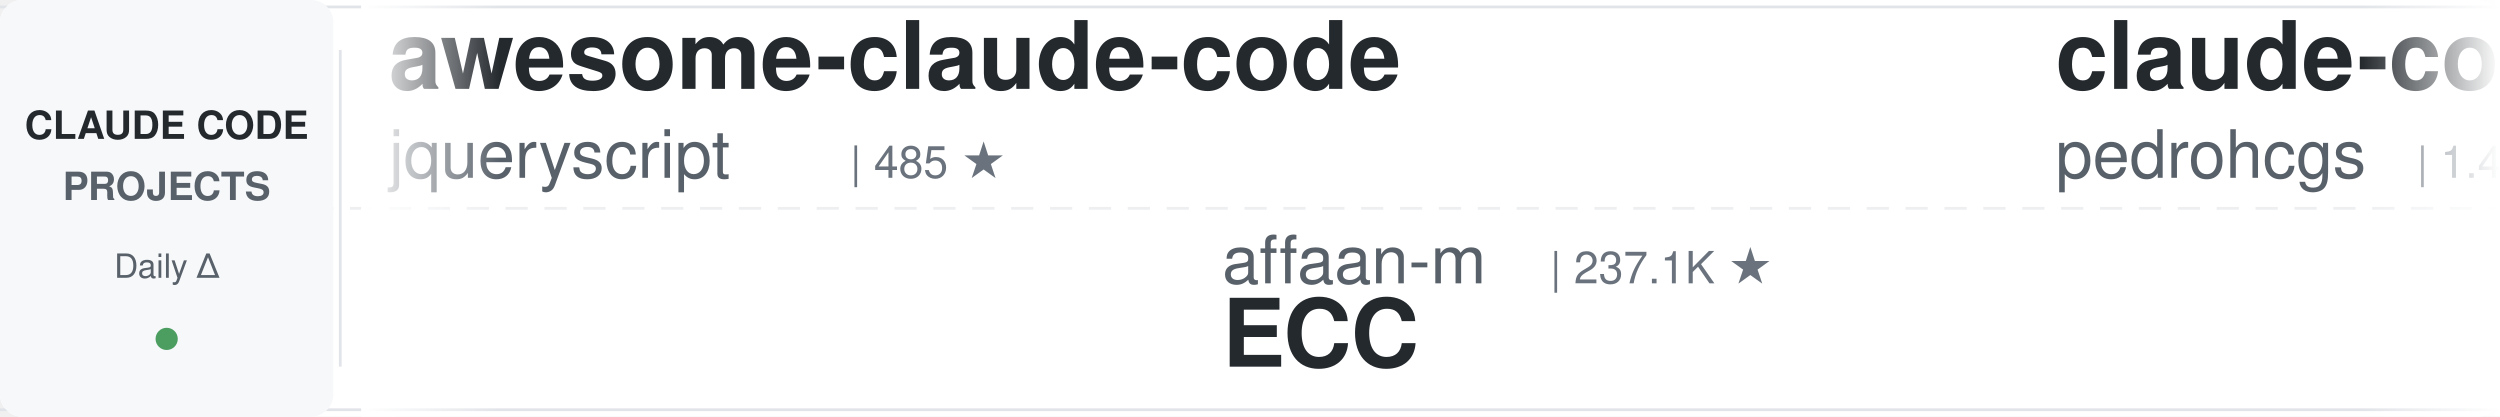
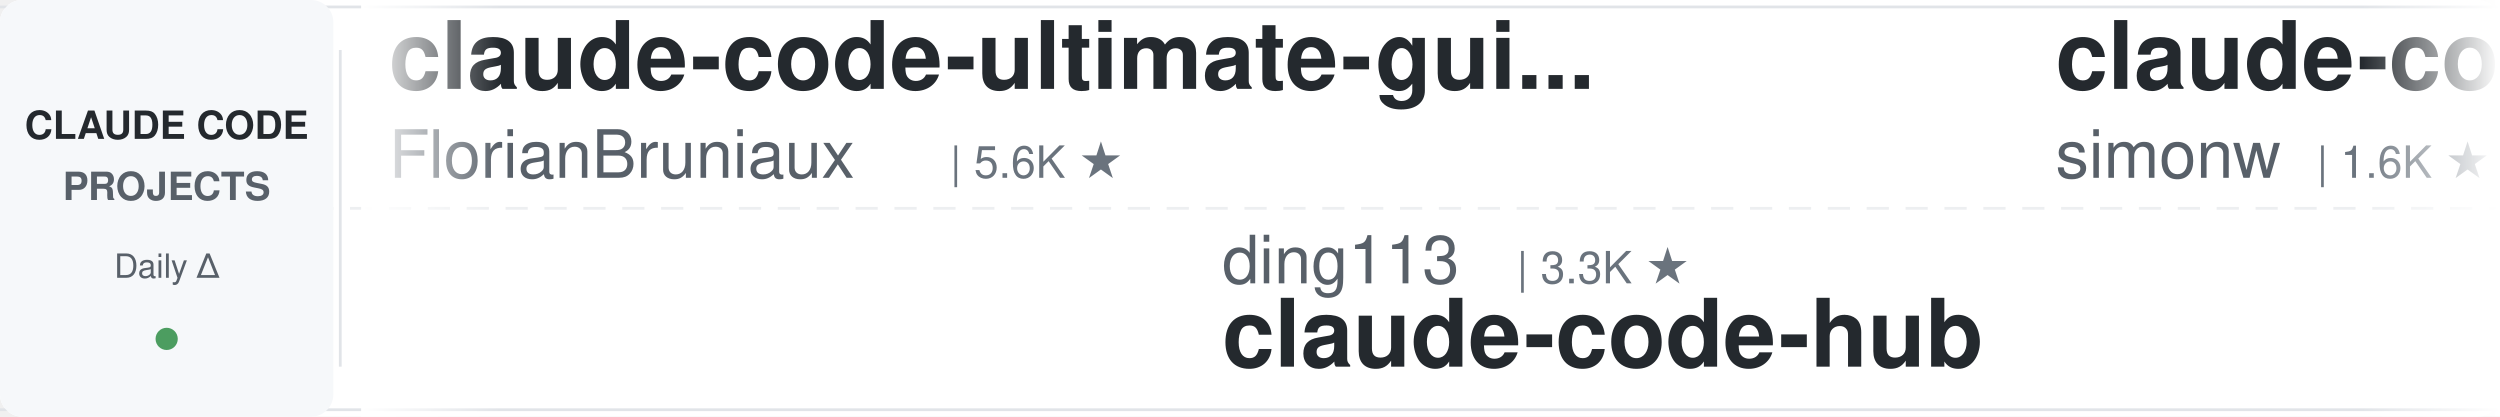
<svg xmlns="http://www.w3.org/2000/svg" width="900" height="150">
  <defs>
    <linearGradient id="leftFade" x1="0%" y1="0%" x2="100%" y2="0%">
      <stop offset="0%" style="stop-color:#ffffff;stop-opacity:1" />
      <stop offset="100%" style="stop-color:#ffffff;stop-opacity:0" />
    </linearGradient>
    <linearGradient id="rightFade" x1="0%" y1="0%" x2="100%" y2="0%">
      <stop offset="0%" style="stop-color:#ffffff;stop-opacity:0" />
      <stop offset="100%" style="stop-color:#ffffff;stop-opacity:1" />
    </linearGradient>
  </defs>
  <rect width="900" height="150" fill="#ffffff" rx="8" />
  <rect x="0" y="2" width="900" height="1" fill="#e1e4e8" />
  <rect x="0" y="147" width="900" height="1" fill="#e1e4e8" />
  <line x1="0" y1="75" x2="900" y2="75" stroke="#e1e4e8" stroke-width="1" stroke-dasharray="8 6" opacity="0.6" />
  <rect x="0" y="0" width="120" height="150" fill="#f6f8fa" rx="8" />
  <text x="60" y="50" font-family="-apple-system, BlinkMacSystemFont, 'Segoe UI', Helvetica, Arial, sans-serif" font-size="14" font-weight="600" fill="#24292e" text-anchor="middle">CLAUDE CODE</text>
  <text x="60" y="72" font-family="-apple-system, BlinkMacSystemFont, 'Segoe UI', Helvetica, Arial, sans-serif" font-size="14" font-weight="600" fill="#586069" text-anchor="middle">PROJECTS</text>
  <text x="60" y="100" font-family="-apple-system, BlinkMacSystemFont, 'Segoe UI', Helvetica, Arial, sans-serif" font-size="12" font-weight="500" fill="#586069" text-anchor="middle">Daily Δ</text>
  <circle cx="60" cy="122" r="4" fill="#22863a" opacity="0.8" />
  <rect x="122" y="18" width="1" height="114" fill="#e1e4e8" />
  <clipPath id="tickerClip">
    <rect x="130" y="0" width="770" height="150" />
  </clipPath>
  <g clip-path="url(#tickerClip)">
    <g id="tickerItems">
      <animateTransform attributeName="transform" attributeType="XML" type="translate" from="0 0" to="-3000 0" dur="54s" repeatCount="indefinite" />
      <g transform="translate(0, 0)">
-         <text x="140" y="32" font-family="-apple-system, BlinkMacSystemFont, 'Segoe UI', Helvetica, Arial, sans-serif" font-size="34" font-weight="600" fill="#24292e">awesome-claude-code</text>
-         <text x="140" y="64" font-family="-apple-system, BlinkMacSystemFont, 'Segoe UI', Helvetica, Arial, sans-serif" font-size="24" font-weight="400" fill="#586069">jqueryscript</text>
-         <text x="306" y="64" font-family="-apple-system, BlinkMacSystemFont, 'Segoe UI', Helvetica, Arial, sans-serif" font-size="16" font-weight="500" fill="#6a737d">| 485 ★</text>
+         <text x="140" y="32" font-family="-apple-system, BlinkMacSystemFont, 'Segoe UI', Helvetica, Arial, sans-serif" font-size="34" font-weight="600" fill="#24292e">claude-code-ultimate-gui...</text>
+         <text x="140" y="64" font-family="-apple-system, BlinkMacSystemFont, 'Segoe UI', Helvetica, Arial, sans-serif" font-size="24" font-weight="400" fill="#586069">FlorianBruniaux</text>
+         <text x="342" y="64" font-family="-apple-system, BlinkMacSystemFont, 'Segoe UI', Helvetica, Arial, sans-serif" font-size="16" font-weight="500" fill="#6a737d">| 5.6K ★</text>
      </g>
      <g transform="translate(300, 0)">
-         <text x="140" y="102" font-family="-apple-system, BlinkMacSystemFont, 'Segoe UI', Helvetica, Arial, sans-serif" font-size="24" font-weight="400" fill="#586069">affaan-m</text>
-         <text x="258" y="102" font-family="-apple-system, BlinkMacSystemFont, 'Segoe UI', Helvetica, Arial, sans-serif" font-size="16" font-weight="500" fill="#6a737d">| 237.1K ★</text>
-         <text x="140" y="132" font-family="-apple-system, BlinkMacSystemFont, 'Segoe UI', Helvetica, Arial, sans-serif" font-size="34" font-weight="600" fill="#24292e">ECC</text>
+         <text x="140" y="102" font-family="-apple-system, BlinkMacSystemFont, 'Segoe UI', Helvetica, Arial, sans-serif" font-size="24" font-weight="400" fill="#586069">ding113</text>
+         <text x="246" y="102" font-family="-apple-system, BlinkMacSystemFont, 'Segoe UI', Helvetica, Arial, sans-serif" font-size="16" font-weight="500" fill="#6a737d">| 3.3K ★</text>
+         <text x="140" y="132" font-family="-apple-system, BlinkMacSystemFont, 'Segoe UI', Helvetica, Arial, sans-serif" font-size="34" font-weight="600" fill="#24292e">claude-code-hub</text>
      </g>
      <g transform="translate(600, 0)">
-         <text x="140" y="32" font-family="-apple-system, BlinkMacSystemFont, 'Segoe UI', Helvetica, Arial, sans-serif" font-size="34" font-weight="600" fill="#24292e">claude-code-my-workflow</text>
-         <text x="140" y="64" font-family="-apple-system, BlinkMacSystemFont, 'Segoe UI', Helvetica, Arial, sans-serif" font-size="24" font-weight="400" fill="#586069">pedrohcgs</text>
-         <text x="270" y="64" font-family="-apple-system, BlinkMacSystemFont, 'Segoe UI', Helvetica, Arial, sans-serif" font-size="16" font-weight="500" fill="#6a737d">| 1.4K ★</text>
+         <text x="140" y="32" font-family="-apple-system, BlinkMacSystemFont, 'Segoe UI', Helvetica, Arial, sans-serif" font-size="34" font-weight="600" fill="#24292e">claude-code-transcripts</text>
+         <text x="140" y="64" font-family="-apple-system, BlinkMacSystemFont, 'Segoe UI', Helvetica, Arial, sans-serif" font-size="24" font-weight="400" fill="#586069">simonw</text>
+         <text x="234" y="64" font-family="-apple-system, BlinkMacSystemFont, 'Segoe UI', Helvetica, Arial, sans-serif" font-size="16" font-weight="500" fill="#6a737d">| 1.6K ★</text>
      </g>
      <g transform="translate(900, 0)">
+         <text x="140" y="102" font-family="-apple-system, BlinkMacSystemFont, 'Segoe UI', Helvetica, Arial, sans-serif" font-size="24" font-weight="400" fill="#586069">zebbern</text>
+         <text x="246" y="102" font-family="-apple-system, BlinkMacSystemFont, 'Segoe UI', Helvetica, Arial, sans-serif" font-size="16" font-weight="500" fill="#6a737d">| 4.5K ★</text>
+         <text x="140" y="132" font-family="-apple-system, BlinkMacSystemFont, 'Segoe UI', Helvetica, Arial, sans-serif" font-size="34" font-weight="600" fill="#24292e">claude-code-guide</text>
+       </g>
+       <g transform="translate(1200, 0)">
+         <text x="140" y="32" font-family="-apple-system, BlinkMacSystemFont, 'Segoe UI', Helvetica, Arial, sans-serif" font-size="34" font-weight="600" fill="#24292e">andrej-karpathy-skills</text>
+         <text x="140" y="64" font-family="-apple-system, BlinkMacSystemFont, 'Segoe UI', Helvetica, Arial, sans-serif" font-size="24" font-weight="400" fill="#586069">multica-ai</text>
+         <text x="282" y="64" font-family="-apple-system, BlinkMacSystemFont, 'Segoe UI', Helvetica, Arial, sans-serif" font-size="16" font-weight="500" fill="#6a737d">| 198.9K ★</text>
+       </g>
+       <g transform="translate(1500, 0)">
+         <text x="140" y="102" font-family="-apple-system, BlinkMacSystemFont, 'Segoe UI', Helvetica, Arial, sans-serif" font-size="24" font-weight="400" fill="#586069">rohitg00</text>
+         <text x="258" y="102" font-family="-apple-system, BlinkMacSystemFont, 'Segoe UI', Helvetica, Arial, sans-serif" font-size="16" font-weight="500" fill="#6a737d">| 2.4K ★</text>
+         <text x="140" y="132" font-family="-apple-system, BlinkMacSystemFont, 'Segoe UI', Helvetica, Arial, sans-serif" font-size="34" font-weight="600" fill="#24292e">awesome-claude-code-tool...</text>
+       </g>
+       <g transform="translate(1800, 0)">
+         <text x="140" y="32" font-family="-apple-system, BlinkMacSystemFont, 'Segoe UI', Helvetica, Arial, sans-serif" font-size="34" font-weight="600" fill="#24292e">system_prompts_leaks</text>
+         <text x="140" y="64" font-family="-apple-system, BlinkMacSystemFont, 'Segoe UI', Helvetica, Arial, sans-serif" font-size="24" font-weight="400" fill="#586069">asgeirtj</text>
+         <text x="258" y="64" font-family="-apple-system, BlinkMacSystemFont, 'Segoe UI', Helvetica, Arial, sans-serif" font-size="16" font-weight="500" fill="#6a737d">| 62.0K ★</text>
+       </g>
+       <g transform="translate(2100, 0)">
        <text x="140" y="102" font-family="-apple-system, BlinkMacSystemFont, 'Segoe UI', Helvetica, Arial, sans-serif" font-size="24" font-weight="400" fill="#586069">repowise-dev</text>
        <text x="306" y="102" font-family="-apple-system, BlinkMacSystemFont, 'Segoe UI', Helvetica, Arial, sans-serif" font-size="16" font-weight="500" fill="#6a737d">| 1.2K ★</text>
        <text x="140" y="132" font-family="-apple-system, BlinkMacSystemFont, 'Segoe UI', Helvetica, Arial, sans-serif" font-size="34" font-weight="600" fill="#24292e">claude-code-prompts</text>
      </g>
-       <g transform="translate(1200, 0)">
-         <text x="140" y="32" font-family="-apple-system, BlinkMacSystemFont, 'Segoe UI', Helvetica, Arial, sans-serif" font-size="34" font-weight="600" fill="#24292e">claude_code_src</text>
-         <text x="140" y="64" font-family="-apple-system, BlinkMacSystemFont, 'Segoe UI', Helvetica, Arial, sans-serif" font-size="24" font-weight="400" fill="#586069">ponponon</text>
-         <text x="258" y="64" font-family="-apple-system, BlinkMacSystemFont, 'Segoe UI', Helvetica, Arial, sans-serif" font-size="16" font-weight="500" fill="#6a737d">| 2.3K ★</text>
-       </g>
-       <g transform="translate(1500, 0)">
-         <text x="140" y="102" font-family="-apple-system, BlinkMacSystemFont, 'Segoe UI', Helvetica, Arial, sans-serif" font-size="24" font-weight="400" fill="#586069">anthropics</text>
-         <text x="282" y="102" font-family="-apple-system, BlinkMacSystemFont, 'Segoe UI', Helvetica, Arial, sans-serif" font-size="16" font-weight="500" fill="#6a737d">| 165.8K ★</text>
-         <text x="140" y="132" font-family="-apple-system, BlinkMacSystemFont, 'Segoe UI', Helvetica, Arial, sans-serif" font-size="34" font-weight="600" fill="#24292e">skills</text>
-       </g>
-       <g transform="translate(1800, 0)">
-         <text x="140" y="32" font-family="-apple-system, BlinkMacSystemFont, 'Segoe UI', Helvetica, Arial, sans-serif" font-size="34" font-weight="600" fill="#24292e">Open-ClaudeCode</text>
-         <text x="140" y="64" font-family="-apple-system, BlinkMacSystemFont, 'Segoe UI', Helvetica, Arial, sans-serif" font-size="24" font-weight="400" fill="#586069">LING71671</text>
-         <text x="270" y="64" font-family="-apple-system, BlinkMacSystemFont, 'Segoe UI', Helvetica, Arial, sans-serif" font-size="16" font-weight="500" fill="#6a737d">| 932 ★</text>
-       </g>
-       <g transform="translate(2100, 0)">
-         <text x="140" y="102" font-family="-apple-system, BlinkMacSystemFont, 'Segoe UI', Helvetica, Arial, sans-serif" font-size="24" font-weight="400" fill="#586069">1rgs</text>
-         <text x="210" y="102" font-family="-apple-system, BlinkMacSystemFont, 'Segoe UI', Helvetica, Arial, sans-serif" font-size="16" font-weight="500" fill="#6a737d">| 3.7K ★</text>
-         <text x="140" y="132" font-family="-apple-system, BlinkMacSystemFont, 'Segoe UI', Helvetica, Arial, sans-serif" font-size="34" font-weight="600" fill="#24292e">claude-code-proxy</text>
-       </g>
      <g transform="translate(2400, 0)">
-         <text x="140" y="32" font-family="-apple-system, BlinkMacSystemFont, 'Segoe UI', Helvetica, Arial, sans-serif" font-size="34" font-weight="600" fill="#24292e">Claude-Code-Usage-Monito...</text>
-         <text x="140" y="64" font-family="-apple-system, BlinkMacSystemFont, 'Segoe UI', Helvetica, Arial, sans-serif" font-size="24" font-weight="400" fill="#586069">Maciek-roboblog</text>
-         <text x="342" y="64" font-family="-apple-system, BlinkMacSystemFont, 'Segoe UI', Helvetica, Arial, sans-serif" font-size="16" font-weight="500" fill="#6a737d">| 8.6K ★</text>
+         <text x="140" y="32" font-family="-apple-system, BlinkMacSystemFont, 'Segoe UI', Helvetica, Arial, sans-serif" font-size="34" font-weight="600" fill="#24292e">claude-code-rust</text>
+         <text x="140" y="64" font-family="-apple-system, BlinkMacSystemFont, 'Segoe UI', Helvetica, Arial, sans-serif" font-size="24" font-weight="400" fill="#586069">lorryjovens-hub</text>
+         <text x="342" y="64" font-family="-apple-system, BlinkMacSystemFont, 'Segoe UI', Helvetica, Arial, sans-serif" font-size="16" font-weight="500" fill="#6a737d">| 1.7K ★</text>
      </g>
      <g transform="translate(2700, 0)">
-         <text x="140" y="102" font-family="-apple-system, BlinkMacSystemFont, 'Segoe UI', Helvetica, Arial, sans-serif" font-size="24" font-weight="400" fill="#586069">jeremylongshore</text>
-         <text x="342" y="102" font-family="-apple-system, BlinkMacSystemFont, 'Segoe UI', Helvetica, Arial, sans-serif" font-size="16" font-weight="500" fill="#6a737d">| 2.6K ★</text>
-         <text x="140" y="132" font-family="-apple-system, BlinkMacSystemFont, 'Segoe UI', Helvetica, Arial, sans-serif" font-size="34" font-weight="600" fill="#24292e">claude-code-plugins-plus...</text>
+         <text x="140" y="102" font-family="-apple-system, BlinkMacSystemFont, 'Segoe UI', Helvetica, Arial, sans-serif" font-size="24" font-weight="400" fill="#586069">hangsman</text>
+         <text x="258" y="102" font-family="-apple-system, BlinkMacSystemFont, 'Segoe UI', Helvetica, Arial, sans-serif" font-size="16" font-weight="500" fill="#6a737d">| 790 ★</text>
+         <text x="140" y="132" font-family="-apple-system, BlinkMacSystemFont, 'Segoe UI', Helvetica, Arial, sans-serif" font-size="34" font-weight="600" fill="#24292e">claude-code-source</text>
      </g>
      <g transform="translate(3000, 0)">
-         <text x="140" y="32" font-family="-apple-system, BlinkMacSystemFont, 'Segoe UI', Helvetica, Arial, sans-serif" font-size="34" font-weight="600" fill="#24292e">awesome-claude-code</text>
-         <text x="140" y="64" font-family="-apple-system, BlinkMacSystemFont, 'Segoe UI', Helvetica, Arial, sans-serif" font-size="24" font-weight="400" fill="#586069">jqueryscript</text>
-         <text x="306" y="64" font-family="-apple-system, BlinkMacSystemFont, 'Segoe UI', Helvetica, Arial, sans-serif" font-size="16" font-weight="500" fill="#6a737d">| 485 ★</text>
+         <text x="140" y="32" font-family="-apple-system, BlinkMacSystemFont, 'Segoe UI', Helvetica, Arial, sans-serif" font-size="34" font-weight="600" fill="#24292e">claude-code-ultimate-gui...</text>
+         <text x="140" y="64" font-family="-apple-system, BlinkMacSystemFont, 'Segoe UI', Helvetica, Arial, sans-serif" font-size="24" font-weight="400" fill="#586069">FlorianBruniaux</text>
+         <text x="342" y="64" font-family="-apple-system, BlinkMacSystemFont, 'Segoe UI', Helvetica, Arial, sans-serif" font-size="16" font-weight="500" fill="#6a737d">| 5.6K ★</text>
      </g>
      <g transform="translate(3300, 0)">
-         <text x="140" y="102" font-family="-apple-system, BlinkMacSystemFont, 'Segoe UI', Helvetica, Arial, sans-serif" font-size="24" font-weight="400" fill="#586069">affaan-m</text>
-         <text x="258" y="102" font-family="-apple-system, BlinkMacSystemFont, 'Segoe UI', Helvetica, Arial, sans-serif" font-size="16" font-weight="500" fill="#6a737d">| 237.1K ★</text>
-         <text x="140" y="132" font-family="-apple-system, BlinkMacSystemFont, 'Segoe UI', Helvetica, Arial, sans-serif" font-size="34" font-weight="600" fill="#24292e">ECC</text>
+         <text x="140" y="102" font-family="-apple-system, BlinkMacSystemFont, 'Segoe UI', Helvetica, Arial, sans-serif" font-size="24" font-weight="400" fill="#586069">ding113</text>
+         <text x="246" y="102" font-family="-apple-system, BlinkMacSystemFont, 'Segoe UI', Helvetica, Arial, sans-serif" font-size="16" font-weight="500" fill="#6a737d">| 3.3K ★</text>
+         <text x="140" y="132" font-family="-apple-system, BlinkMacSystemFont, 'Segoe UI', Helvetica, Arial, sans-serif" font-size="34" font-weight="600" fill="#24292e">claude-code-hub</text>
      </g>
      <g transform="translate(3600, 0)">
-         <text x="140" y="32" font-family="-apple-system, BlinkMacSystemFont, 'Segoe UI', Helvetica, Arial, sans-serif" font-size="34" font-weight="600" fill="#24292e">claude-code-my-workflow</text>
-         <text x="140" y="64" font-family="-apple-system, BlinkMacSystemFont, 'Segoe UI', Helvetica, Arial, sans-serif" font-size="24" font-weight="400" fill="#586069">pedrohcgs</text>
-         <text x="270" y="64" font-family="-apple-system, BlinkMacSystemFont, 'Segoe UI', Helvetica, Arial, sans-serif" font-size="16" font-weight="500" fill="#6a737d">| 1.4K ★</text>
+         <text x="140" y="32" font-family="-apple-system, BlinkMacSystemFont, 'Segoe UI', Helvetica, Arial, sans-serif" font-size="34" font-weight="600" fill="#24292e">claude-code-transcripts</text>
+         <text x="140" y="64" font-family="-apple-system, BlinkMacSystemFont, 'Segoe UI', Helvetica, Arial, sans-serif" font-size="24" font-weight="400" fill="#586069">simonw</text>
+         <text x="234" y="64" font-family="-apple-system, BlinkMacSystemFont, 'Segoe UI', Helvetica, Arial, sans-serif" font-size="16" font-weight="500" fill="#6a737d">| 1.6K ★</text>
      </g>
      <g transform="translate(3900, 0)">
-         <text x="140" y="102" font-family="-apple-system, BlinkMacSystemFont, 'Segoe UI', Helvetica, Arial, sans-serif" font-size="24" font-weight="400" fill="#586069">repowise-dev</text>
-         <text x="306" y="102" font-family="-apple-system, BlinkMacSystemFont, 'Segoe UI', Helvetica, Arial, sans-serif" font-size="16" font-weight="500" fill="#6a737d">| 1.2K ★</text>
-         <text x="140" y="132" font-family="-apple-system, BlinkMacSystemFont, 'Segoe UI', Helvetica, Arial, sans-serif" font-size="34" font-weight="600" fill="#24292e">claude-code-prompts</text>
+         <text x="140" y="102" font-family="-apple-system, BlinkMacSystemFont, 'Segoe UI', Helvetica, Arial, sans-serif" font-size="24" font-weight="400" fill="#586069">zebbern</text>
+         <text x="246" y="102" font-family="-apple-system, BlinkMacSystemFont, 'Segoe UI', Helvetica, Arial, sans-serif" font-size="16" font-weight="500" fill="#6a737d">| 4.5K ★</text>
+         <text x="140" y="132" font-family="-apple-system, BlinkMacSystemFont, 'Segoe UI', Helvetica, Arial, sans-serif" font-size="34" font-weight="600" fill="#24292e">claude-code-guide</text>
      </g>
    </g>
  </g>
  <rect x="130" y="0" width="50" height="150" fill="url(#leftFade)" />
  <rect x="850" y="0" width="50" height="150" fill="url(#rightFade)" />
</svg>
